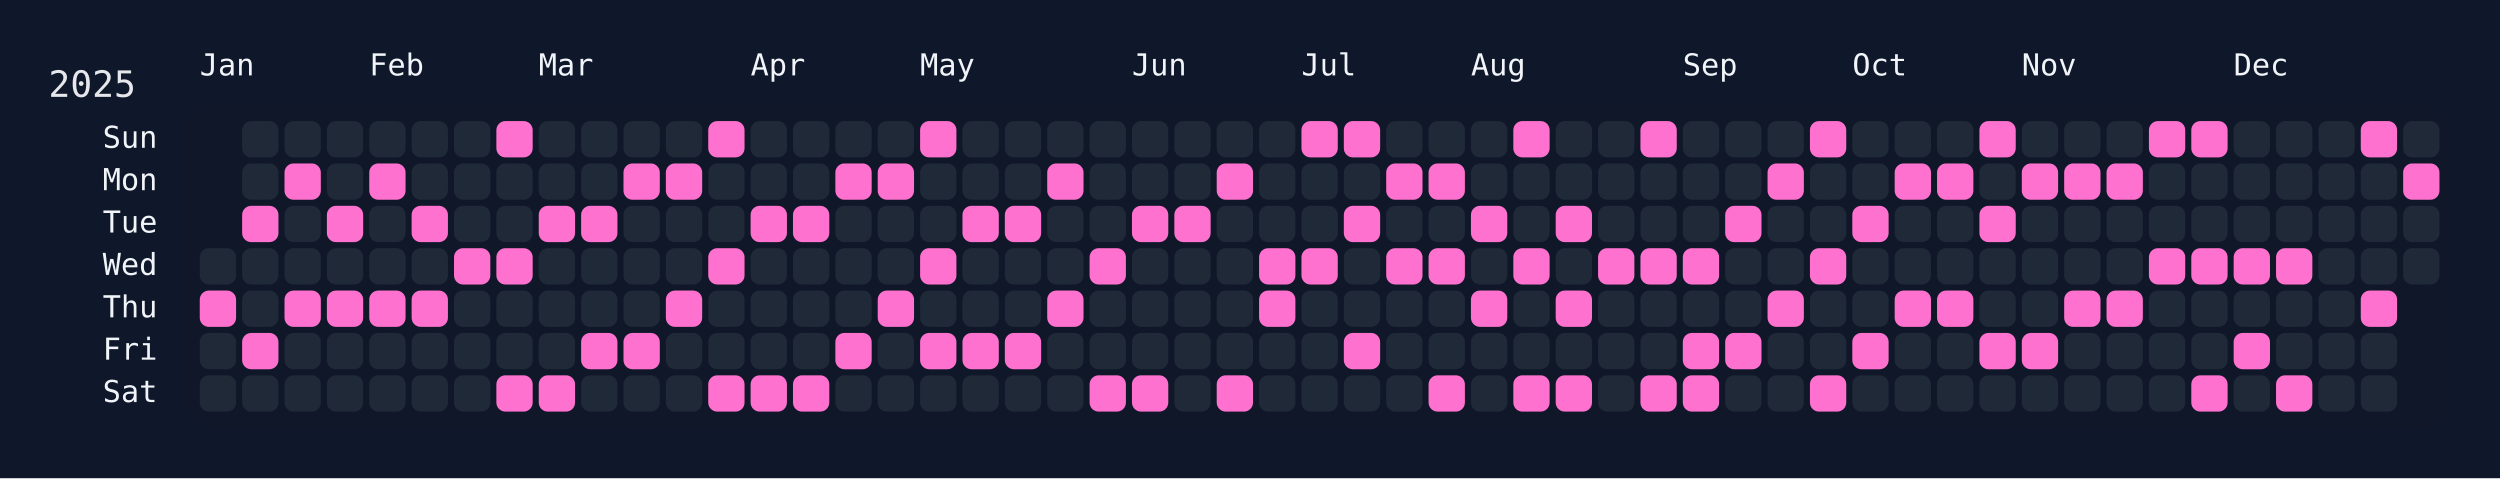
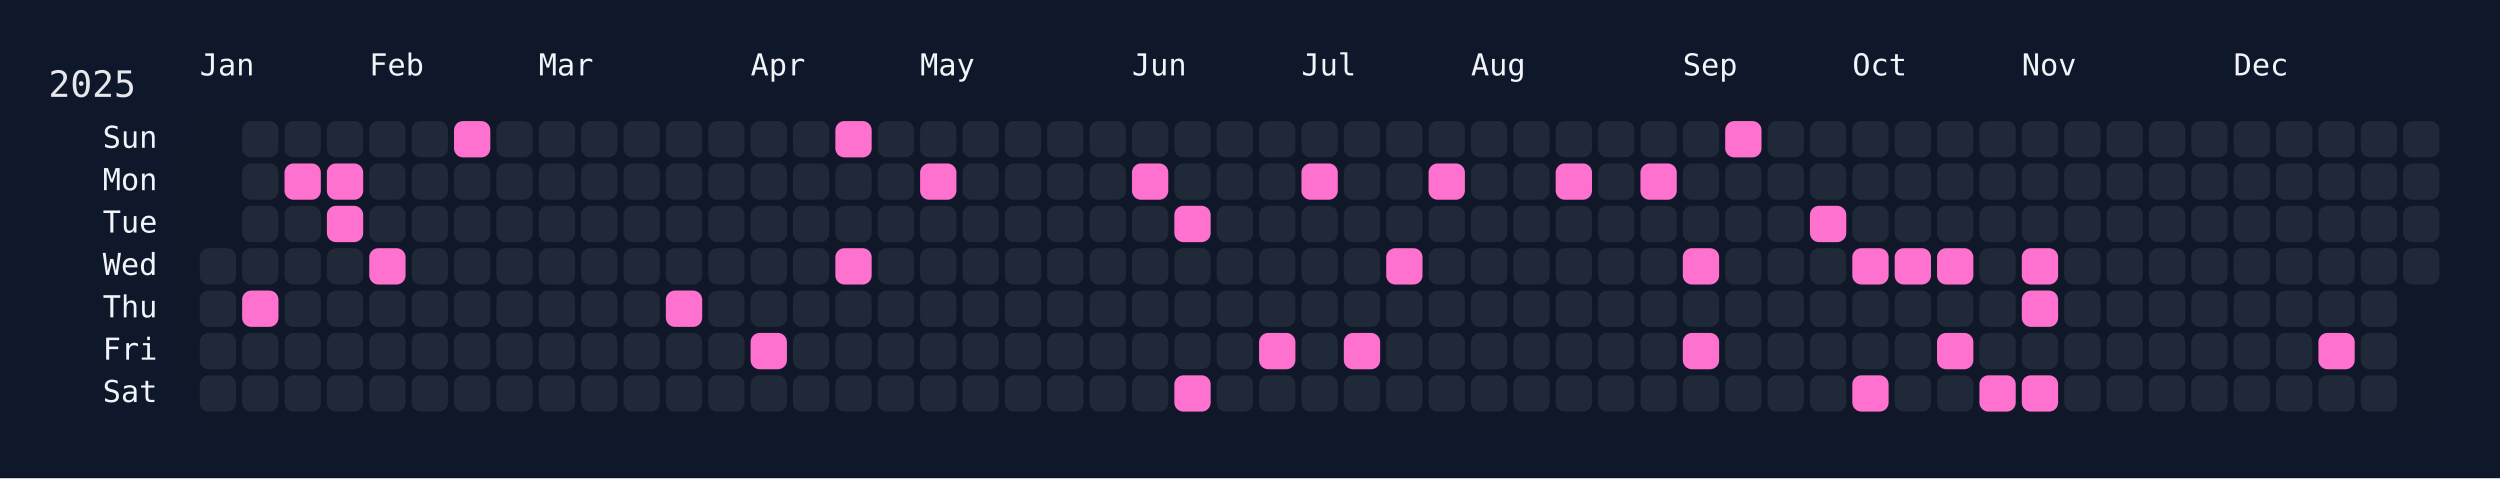
<svg xmlns="http://www.w3.org/2000/svg" width="826" height="158" viewBox="0 0 826 158">
  <rect width="826" height="158" fill="#0f172a" />
  <rect x="60" y="34" width="750" height="108" rx="12" ry="12" fill="rgba(15, 23, 42, 0.8)" />
  <text x="16" y="32" font-size="12" fill="#e5e7eb" font-family="JetBrains Mono, ui-monospace, SFMono-Regular, Menlo, Monaco, Consolas, monospace">2025</text>
  <text x="66" y="18" font-size="10" fill="#f1f5f9" font-family="JetBrains Mono, ui-monospace, SFMono-Regular, Menlo, Monaco, Consolas, monospace" dominant-baseline="hanging">Jan</text>
  <text x="122" y="18" font-size="10" fill="#f1f5f9" font-family="JetBrains Mono, ui-monospace, SFMono-Regular, Menlo, Monaco, Consolas, monospace" dominant-baseline="hanging">Feb</text>
  <text x="178" y="18" font-size="10" fill="#f1f5f9" font-family="JetBrains Mono, ui-monospace, SFMono-Regular, Menlo, Monaco, Consolas, monospace" dominant-baseline="hanging">Mar</text>
  <text x="248" y="18" font-size="10" fill="#f1f5f9" font-family="JetBrains Mono, ui-monospace, SFMono-Regular, Menlo, Monaco, Consolas, monospace" dominant-baseline="hanging">Apr</text>
  <text x="304" y="18" font-size="10" fill="#f1f5f9" font-family="JetBrains Mono, ui-monospace, SFMono-Regular, Menlo, Monaco, Consolas, monospace" dominant-baseline="hanging">May</text>
  <text x="374" y="18" font-size="10" fill="#f1f5f9" font-family="JetBrains Mono, ui-monospace, SFMono-Regular, Menlo, Monaco, Consolas, monospace" dominant-baseline="hanging">Jun</text>
  <text x="430" y="18" font-size="10" fill="#f1f5f9" font-family="JetBrains Mono, ui-monospace, SFMono-Regular, Menlo, Monaco, Consolas, monospace" dominant-baseline="hanging">Jul</text>
  <text x="486" y="18" font-size="10" fill="#f1f5f9" font-family="JetBrains Mono, ui-monospace, SFMono-Regular, Menlo, Monaco, Consolas, monospace" dominant-baseline="hanging">Aug</text>
  <text x="556" y="18" font-size="10" fill="#f1f5f9" font-family="JetBrains Mono, ui-monospace, SFMono-Regular, Menlo, Monaco, Consolas, monospace" dominant-baseline="hanging">Sep</text>
  <text x="612" y="18" font-size="10" fill="#f1f5f9" font-family="JetBrains Mono, ui-monospace, SFMono-Regular, Menlo, Monaco, Consolas, monospace" dominant-baseline="hanging">Oct</text>
  <text x="668" y="18" font-size="10" fill="#f1f5f9" font-family="JetBrains Mono, ui-monospace, SFMono-Regular, Menlo, Monaco, Consolas, monospace" dominant-baseline="hanging">Nov</text>
  <text x="738" y="18" font-size="10" fill="#f1f5f9" font-family="JetBrains Mono, ui-monospace, SFMono-Regular, Menlo, Monaco, Consolas, monospace" dominant-baseline="hanging">Dec</text>
  <text x="52" y="46.0" font-size="10" fill="#f1f5f9" font-family="JetBrains Mono, ui-monospace, SFMono-Regular, Menlo, Monaco, Consolas, monospace" text-anchor="end" dominant-baseline="middle">Sun</text>
  <text x="52" y="60.0" font-size="10" fill="#f1f5f9" font-family="JetBrains Mono, ui-monospace, SFMono-Regular, Menlo, Monaco, Consolas, monospace" text-anchor="end" dominant-baseline="middle">Mon</text>
  <text x="52" y="74.0" font-size="10" fill="#f1f5f9" font-family="JetBrains Mono, ui-monospace, SFMono-Regular, Menlo, Monaco, Consolas, monospace" text-anchor="end" dominant-baseline="middle">Tue</text>
  <text x="52" y="88.0" font-size="10" fill="#f1f5f9" font-family="JetBrains Mono, ui-monospace, SFMono-Regular, Menlo, Monaco, Consolas, monospace" text-anchor="end" dominant-baseline="middle">Wed</text>
  <text x="52" y="102.0" font-size="10" fill="#f1f5f9" font-family="JetBrains Mono, ui-monospace, SFMono-Regular, Menlo, Monaco, Consolas, monospace" text-anchor="end" dominant-baseline="middle">Thu</text>
  <text x="52" y="116.0" font-size="10" fill="#f1f5f9" font-family="JetBrains Mono, ui-monospace, SFMono-Regular, Menlo, Monaco, Consolas, monospace" text-anchor="end" dominant-baseline="middle">Fri</text>
  <text x="52" y="130.0" font-size="10" fill="#f1f5f9" font-family="JetBrains Mono, ui-monospace, SFMono-Regular, Menlo, Monaco, Consolas, monospace" text-anchor="end" dominant-baseline="middle">Sat</text>
  <g transform="translate(66,40)">
    <rect x="0" y="42" width="12" height="12" rx="3" ry="3" fill="#1f2937" data-date="2025-01-01" />
-     <rect x="0" y="56" width="12" height="12" rx="3" ry="3" fill="#ff71ce" data-date="2025-01-02" />
+     <rect x="0" y="56" width="12" height="12" rx="3" ry="3" fill="#1f2937" data-date="2025-01-02" />
    <rect x="0" y="70" width="12" height="12" rx="3" ry="3" fill="#1f2937" data-date="2025-01-03" />
    <rect x="0" y="84" width="12" height="12" rx="3" ry="3" fill="#1f2937" data-date="2025-01-04" />
    <rect x="14" y="0" width="12" height="12" rx="3" ry="3" fill="#1f2937" data-date="2025-01-05" />
    <rect x="14" y="14" width="12" height="12" rx="3" ry="3" fill="#1f2937" data-date="2025-01-06" />
-     <rect x="14" y="28" width="12" height="12" rx="3" ry="3" fill="#ff71ce" data-date="2025-01-07" />
+     <rect x="14" y="28" width="12" height="12" rx="3" ry="3" fill="#1f2937" data-date="2025-01-07" />
    <rect x="14" y="42" width="12" height="12" rx="3" ry="3" fill="#1f2937" data-date="2025-01-08" />
-     <rect x="14" y="56" width="12" height="12" rx="3" ry="3" fill="#1f2937" data-date="2025-01-09" />
-     <rect x="14" y="70" width="12" height="12" rx="3" ry="3" fill="#ff71ce" data-date="2025-01-10" />
+     <rect x="14" y="56" width="12" height="12" rx="3" ry="3" fill="#ff71ce" data-date="2025-01-09" />
+     <rect x="14" y="70" width="12" height="12" rx="3" ry="3" fill="#1f2937" data-date="2025-01-10" />
    <rect x="14" y="84" width="12" height="12" rx="3" ry="3" fill="#1f2937" data-date="2025-01-11" />
    <rect x="28" y="0" width="12" height="12" rx="3" ry="3" fill="#1f2937" data-date="2025-01-12" />
    <rect x="28" y="14" width="12" height="12" rx="3" ry="3" fill="#ff71ce" data-date="2025-01-13" />
    <rect x="28" y="28" width="12" height="12" rx="3" ry="3" fill="#1f2937" data-date="2025-01-14" />
    <rect x="28" y="42" width="12" height="12" rx="3" ry="3" fill="#1f2937" data-date="2025-01-15" />
-     <rect x="28" y="56" width="12" height="12" rx="3" ry="3" fill="#ff71ce" data-date="2025-01-16" />
+     <rect x="28" y="56" width="12" height="12" rx="3" ry="3" fill="#1f2937" data-date="2025-01-16" />
    <rect x="28" y="70" width="12" height="12" rx="3" ry="3" fill="#1f2937" data-date="2025-01-17" />
    <rect x="28" y="84" width="12" height="12" rx="3" ry="3" fill="#1f2937" data-date="2025-01-18" />
    <rect x="42" y="0" width="12" height="12" rx="3" ry="3" fill="#1f2937" data-date="2025-01-19" />
-     <rect x="42" y="14" width="12" height="12" rx="3" ry="3" fill="#1f2937" data-date="2025-01-20" />
+     <rect x="42" y="14" width="12" height="12" rx="3" ry="3" fill="#ff71ce" data-date="2025-01-20" />
    <rect x="42" y="28" width="12" height="12" rx="3" ry="3" fill="#ff71ce" data-date="2025-01-21" />
    <rect x="42" y="42" width="12" height="12" rx="3" ry="3" fill="#1f2937" data-date="2025-01-22" />
-     <rect x="42" y="56" width="12" height="12" rx="3" ry="3" fill="#ff71ce" data-date="2025-01-23" />
+     <rect x="42" y="56" width="12" height="12" rx="3" ry="3" fill="#1f2937" data-date="2025-01-23" />
    <rect x="42" y="70" width="12" height="12" rx="3" ry="3" fill="#1f2937" data-date="2025-01-24" />
    <rect x="42" y="84" width="12" height="12" rx="3" ry="3" fill="#1f2937" data-date="2025-01-25" />
    <rect x="56" y="0" width="12" height="12" rx="3" ry="3" fill="#1f2937" data-date="2025-01-26" />
-     <rect x="56" y="14" width="12" height="12" rx="3" ry="3" fill="#ff71ce" data-date="2025-01-27" />
+     <rect x="56" y="14" width="12" height="12" rx="3" ry="3" fill="#1f2937" data-date="2025-01-27" />
    <rect x="56" y="28" width="12" height="12" rx="3" ry="3" fill="#1f2937" data-date="2025-01-28" />
-     <rect x="56" y="42" width="12" height="12" rx="3" ry="3" fill="#1f2937" data-date="2025-01-29" />
-     <rect x="56" y="56" width="12" height="12" rx="3" ry="3" fill="#ff71ce" data-date="2025-01-30" />
+     <rect x="56" y="42" width="12" height="12" rx="3" ry="3" fill="#ff71ce" data-date="2025-01-29" />
+     <rect x="56" y="56" width="12" height="12" rx="3" ry="3" fill="#1f2937" data-date="2025-01-30" />
    <rect x="56" y="70" width="12" height="12" rx="3" ry="3" fill="#1f2937" data-date="2025-01-31" />
    <rect x="56" y="84" width="12" height="12" rx="3" ry="3" fill="#1f2937" data-date="2025-02-01" />
    <rect x="70" y="0" width="12" height="12" rx="3" ry="3" fill="#1f2937" data-date="2025-02-02" />
    <rect x="70" y="14" width="12" height="12" rx="3" ry="3" fill="#1f2937" data-date="2025-02-03" />
-     <rect x="70" y="28" width="12" height="12" rx="3" ry="3" fill="#ff71ce" data-date="2025-02-04" />
+     <rect x="70" y="28" width="12" height="12" rx="3" ry="3" fill="#1f2937" data-date="2025-02-04" />
    <rect x="70" y="42" width="12" height="12" rx="3" ry="3" fill="#1f2937" data-date="2025-02-05" />
-     <rect x="70" y="56" width="12" height="12" rx="3" ry="3" fill="#ff71ce" data-date="2025-02-06" />
+     <rect x="70" y="56" width="12" height="12" rx="3" ry="3" fill="#1f2937" data-date="2025-02-06" />
    <rect x="70" y="70" width="12" height="12" rx="3" ry="3" fill="#1f2937" data-date="2025-02-07" />
    <rect x="70" y="84" width="12" height="12" rx="3" ry="3" fill="#1f2937" data-date="2025-02-08" />
-     <rect x="84" y="0" width="12" height="12" rx="3" ry="3" fill="#1f2937" data-date="2025-02-09" />
+     <rect x="84" y="0" width="12" height="12" rx="3" ry="3" fill="#ff71ce" data-date="2025-02-09" />
    <rect x="84" y="14" width="12" height="12" rx="3" ry="3" fill="#1f2937" data-date="2025-02-10" />
    <rect x="84" y="28" width="12" height="12" rx="3" ry="3" fill="#1f2937" data-date="2025-02-11" />
-     <rect x="84" y="42" width="12" height="12" rx="3" ry="3" fill="#ff71ce" data-date="2025-02-12" />
+     <rect x="84" y="42" width="12" height="12" rx="3" ry="3" fill="#1f2937" data-date="2025-02-12" />
    <rect x="84" y="56" width="12" height="12" rx="3" ry="3" fill="#1f2937" data-date="2025-02-13" />
    <rect x="84" y="70" width="12" height="12" rx="3" ry="3" fill="#1f2937" data-date="2025-02-14" />
    <rect x="84" y="84" width="12" height="12" rx="3" ry="3" fill="#1f2937" data-date="2025-02-15" />
-     <rect x="98" y="0" width="12" height="12" rx="3" ry="3" fill="#ff71ce" data-date="2025-02-16" />
+     <rect x="98" y="0" width="12" height="12" rx="3" ry="3" fill="#1f2937" data-date="2025-02-16" />
    <rect x="98" y="14" width="12" height="12" rx="3" ry="3" fill="#1f2937" data-date="2025-02-17" />
    <rect x="98" y="28" width="12" height="12" rx="3" ry="3" fill="#1f2937" data-date="2025-02-18" />
-     <rect x="98" y="42" width="12" height="12" rx="3" ry="3" fill="#ff71ce" data-date="2025-02-19" />
+     <rect x="98" y="42" width="12" height="12" rx="3" ry="3" fill="#1f2937" data-date="2025-02-19" />
    <rect x="98" y="56" width="12" height="12" rx="3" ry="3" fill="#1f2937" data-date="2025-02-20" />
    <rect x="98" y="70" width="12" height="12" rx="3" ry="3" fill="#1f2937" data-date="2025-02-21" />
-     <rect x="98" y="84" width="12" height="12" rx="3" ry="3" fill="#ff71ce" data-date="2025-02-22" />
+     <rect x="98" y="84" width="12" height="12" rx="3" ry="3" fill="#1f2937" data-date="2025-02-22" />
    <rect x="112" y="0" width="12" height="12" rx="3" ry="3" fill="#1f2937" data-date="2025-02-23" />
    <rect x="112" y="14" width="12" height="12" rx="3" ry="3" fill="#1f2937" data-date="2025-02-24" />
-     <rect x="112" y="28" width="12" height="12" rx="3" ry="3" fill="#ff71ce" data-date="2025-02-25" />
+     <rect x="112" y="28" width="12" height="12" rx="3" ry="3" fill="#1f2937" data-date="2025-02-25" />
    <rect x="112" y="42" width="12" height="12" rx="3" ry="3" fill="#1f2937" data-date="2025-02-26" />
    <rect x="112" y="56" width="12" height="12" rx="3" ry="3" fill="#1f2937" data-date="2025-02-27" />
    <rect x="112" y="70" width="12" height="12" rx="3" ry="3" fill="#1f2937" data-date="2025-02-28" />
-     <rect x="112" y="84" width="12" height="12" rx="3" ry="3" fill="#ff71ce" data-date="2025-03-01" />
+     <rect x="112" y="84" width="12" height="12" rx="3" ry="3" fill="#1f2937" data-date="2025-03-01" />
    <rect x="126" y="0" width="12" height="12" rx="3" ry="3" fill="#1f2937" data-date="2025-03-02" />
    <rect x="126" y="14" width="12" height="12" rx="3" ry="3" fill="#1f2937" data-date="2025-03-03" />
-     <rect x="126" y="28" width="12" height="12" rx="3" ry="3" fill="#ff71ce" data-date="2025-03-04" />
+     <rect x="126" y="28" width="12" height="12" rx="3" ry="3" fill="#1f2937" data-date="2025-03-04" />
    <rect x="126" y="42" width="12" height="12" rx="3" ry="3" fill="#1f2937" data-date="2025-03-05" />
    <rect x="126" y="56" width="12" height="12" rx="3" ry="3" fill="#1f2937" data-date="2025-03-06" />
-     <rect x="126" y="70" width="12" height="12" rx="3" ry="3" fill="#ff71ce" data-date="2025-03-07" />
+     <rect x="126" y="70" width="12" height="12" rx="3" ry="3" fill="#1f2937" data-date="2025-03-07" />
    <rect x="126" y="84" width="12" height="12" rx="3" ry="3" fill="#1f2937" data-date="2025-03-08" />
    <rect x="140" y="0" width="12" height="12" rx="3" ry="3" fill="#1f2937" data-date="2025-03-09" />
-     <rect x="140" y="14" width="12" height="12" rx="3" ry="3" fill="#ff71ce" data-date="2025-03-10" />
+     <rect x="140" y="14" width="12" height="12" rx="3" ry="3" fill="#1f2937" data-date="2025-03-10" />
    <rect x="140" y="28" width="12" height="12" rx="3" ry="3" fill="#1f2937" data-date="2025-03-11" />
    <rect x="140" y="42" width="12" height="12" rx="3" ry="3" fill="#1f2937" data-date="2025-03-12" />
    <rect x="140" y="56" width="12" height="12" rx="3" ry="3" fill="#1f2937" data-date="2025-03-13" />
-     <rect x="140" y="70" width="12" height="12" rx="3" ry="3" fill="#ff71ce" data-date="2025-03-14" />
+     <rect x="140" y="70" width="12" height="12" rx="3" ry="3" fill="#1f2937" data-date="2025-03-14" />
    <rect x="140" y="84" width="12" height="12" rx="3" ry="3" fill="#1f2937" data-date="2025-03-15" />
    <rect x="154" y="0" width="12" height="12" rx="3" ry="3" fill="#1f2937" data-date="2025-03-16" />
-     <rect x="154" y="14" width="12" height="12" rx="3" ry="3" fill="#ff71ce" data-date="2025-03-17" />
+     <rect x="154" y="14" width="12" height="12" rx="3" ry="3" fill="#1f2937" data-date="2025-03-17" />
    <rect x="154" y="28" width="12" height="12" rx="3" ry="3" fill="#1f2937" data-date="2025-03-18" />
    <rect x="154" y="42" width="12" height="12" rx="3" ry="3" fill="#1f2937" data-date="2025-03-19" />
    <rect x="154" y="56" width="12" height="12" rx="3" ry="3" fill="#ff71ce" data-date="2025-03-20" />
    <rect x="154" y="70" width="12" height="12" rx="3" ry="3" fill="#1f2937" data-date="2025-03-21" />
    <rect x="154" y="84" width="12" height="12" rx="3" ry="3" fill="#1f2937" data-date="2025-03-22" />
-     <rect x="168" y="0" width="12" height="12" rx="3" ry="3" fill="#ff71ce" data-date="2025-03-23" />
+     <rect x="168" y="0" width="12" height="12" rx="3" ry="3" fill="#1f2937" data-date="2025-03-23" />
    <rect x="168" y="14" width="12" height="12" rx="3" ry="3" fill="#1f2937" data-date="2025-03-24" />
    <rect x="168" y="28" width="12" height="12" rx="3" ry="3" fill="#1f2937" data-date="2025-03-25" />
-     <rect x="168" y="42" width="12" height="12" rx="3" ry="3" fill="#ff71ce" data-date="2025-03-26" />
+     <rect x="168" y="42" width="12" height="12" rx="3" ry="3" fill="#1f2937" data-date="2025-03-26" />
    <rect x="168" y="56" width="12" height="12" rx="3" ry="3" fill="#1f2937" data-date="2025-03-27" />
    <rect x="168" y="70" width="12" height="12" rx="3" ry="3" fill="#1f2937" data-date="2025-03-28" />
-     <rect x="168" y="84" width="12" height="12" rx="3" ry="3" fill="#ff71ce" data-date="2025-03-29" />
+     <rect x="168" y="84" width="12" height="12" rx="3" ry="3" fill="#1f2937" data-date="2025-03-29" />
    <rect x="182" y="0" width="12" height="12" rx="3" ry="3" fill="#1f2937" data-date="2025-03-30" />
    <rect x="182" y="14" width="12" height="12" rx="3" ry="3" fill="#1f2937" data-date="2025-03-31" />
-     <rect x="182" y="28" width="12" height="12" rx="3" ry="3" fill="#ff71ce" data-date="2025-04-01" />
+     <rect x="182" y="28" width="12" height="12" rx="3" ry="3" fill="#1f2937" data-date="2025-04-01" />
    <rect x="182" y="42" width="12" height="12" rx="3" ry="3" fill="#1f2937" data-date="2025-04-02" />
    <rect x="182" y="56" width="12" height="12" rx="3" ry="3" fill="#1f2937" data-date="2025-04-03" />
-     <rect x="182" y="70" width="12" height="12" rx="3" ry="3" fill="#1f2937" data-date="2025-04-04" />
-     <rect x="182" y="84" width="12" height="12" rx="3" ry="3" fill="#ff71ce" data-date="2025-04-05" />
+     <rect x="182" y="70" width="12" height="12" rx="3" ry="3" fill="#ff71ce" data-date="2025-04-04" />
+     <rect x="182" y="84" width="12" height="12" rx="3" ry="3" fill="#1f2937" data-date="2025-04-05" />
    <rect x="196" y="0" width="12" height="12" rx="3" ry="3" fill="#1f2937" data-date="2025-04-06" />
    <rect x="196" y="14" width="12" height="12" rx="3" ry="3" fill="#1f2937" data-date="2025-04-07" />
-     <rect x="196" y="28" width="12" height="12" rx="3" ry="3" fill="#ff71ce" data-date="2025-04-08" />
+     <rect x="196" y="28" width="12" height="12" rx="3" ry="3" fill="#1f2937" data-date="2025-04-08" />
    <rect x="196" y="42" width="12" height="12" rx="3" ry="3" fill="#1f2937" data-date="2025-04-09" />
    <rect x="196" y="56" width="12" height="12" rx="3" ry="3" fill="#1f2937" data-date="2025-04-10" />
    <rect x="196" y="70" width="12" height="12" rx="3" ry="3" fill="#1f2937" data-date="2025-04-11" />
-     <rect x="196" y="84" width="12" height="12" rx="3" ry="3" fill="#ff71ce" data-date="2025-04-12" />
-     <rect x="210" y="0" width="12" height="12" rx="3" ry="3" fill="#1f2937" data-date="2025-04-13" />
-     <rect x="210" y="14" width="12" height="12" rx="3" ry="3" fill="#ff71ce" data-date="2025-04-14" />
+     <rect x="196" y="84" width="12" height="12" rx="3" ry="3" fill="#1f2937" data-date="2025-04-12" />
+     <rect x="210" y="0" width="12" height="12" rx="3" ry="3" fill="#ff71ce" data-date="2025-04-13" />
+     <rect x="210" y="14" width="12" height="12" rx="3" ry="3" fill="#1f2937" data-date="2025-04-14" />
    <rect x="210" y="28" width="12" height="12" rx="3" ry="3" fill="#1f2937" data-date="2025-04-15" />
-     <rect x="210" y="42" width="12" height="12" rx="3" ry="3" fill="#1f2937" data-date="2025-04-16" />
+     <rect x="210" y="42" width="12" height="12" rx="3" ry="3" fill="#ff71ce" data-date="2025-04-16" />
    <rect x="210" y="56" width="12" height="12" rx="3" ry="3" fill="#1f2937" data-date="2025-04-17" />
-     <rect x="210" y="70" width="12" height="12" rx="3" ry="3" fill="#ff71ce" data-date="2025-04-18" />
+     <rect x="210" y="70" width="12" height="12" rx="3" ry="3" fill="#1f2937" data-date="2025-04-18" />
    <rect x="210" y="84" width="12" height="12" rx="3" ry="3" fill="#1f2937" data-date="2025-04-19" />
    <rect x="224" y="0" width="12" height="12" rx="3" ry="3" fill="#1f2937" data-date="2025-04-20" />
-     <rect x="224" y="14" width="12" height="12" rx="3" ry="3" fill="#ff71ce" data-date="2025-04-21" />
+     <rect x="224" y="14" width="12" height="12" rx="3" ry="3" fill="#1f2937" data-date="2025-04-21" />
    <rect x="224" y="28" width="12" height="12" rx="3" ry="3" fill="#1f2937" data-date="2025-04-22" />
    <rect x="224" y="42" width="12" height="12" rx="3" ry="3" fill="#1f2937" data-date="2025-04-23" />
-     <rect x="224" y="56" width="12" height="12" rx="3" ry="3" fill="#ff71ce" data-date="2025-04-24" />
+     <rect x="224" y="56" width="12" height="12" rx="3" ry="3" fill="#1f2937" data-date="2025-04-24" />
    <rect x="224" y="70" width="12" height="12" rx="3" ry="3" fill="#1f2937" data-date="2025-04-25" />
    <rect x="224" y="84" width="12" height="12" rx="3" ry="3" fill="#1f2937" data-date="2025-04-26" />
-     <rect x="238" y="0" width="12" height="12" rx="3" ry="3" fill="#ff71ce" data-date="2025-04-27" />
-     <rect x="238" y="14" width="12" height="12" rx="3" ry="3" fill="#1f2937" data-date="2025-04-28" />
+     <rect x="238" y="0" width="12" height="12" rx="3" ry="3" fill="#1f2937" data-date="2025-04-27" />
+     <rect x="238" y="14" width="12" height="12" rx="3" ry="3" fill="#ff71ce" data-date="2025-04-28" />
    <rect x="238" y="28" width="12" height="12" rx="3" ry="3" fill="#1f2937" data-date="2025-04-29" />
-     <rect x="238" y="42" width="12" height="12" rx="3" ry="3" fill="#ff71ce" data-date="2025-04-30" />
+     <rect x="238" y="42" width="12" height="12" rx="3" ry="3" fill="#1f2937" data-date="2025-04-30" />
    <rect x="238" y="56" width="12" height="12" rx="3" ry="3" fill="#1f2937" data-date="2025-05-01" />
-     <rect x="238" y="70" width="12" height="12" rx="3" ry="3" fill="#ff71ce" data-date="2025-05-02" />
+     <rect x="238" y="70" width="12" height="12" rx="3" ry="3" fill="#1f2937" data-date="2025-05-02" />
    <rect x="238" y="84" width="12" height="12" rx="3" ry="3" fill="#1f2937" data-date="2025-05-03" />
    <rect x="252" y="0" width="12" height="12" rx="3" ry="3" fill="#1f2937" data-date="2025-05-04" />
    <rect x="252" y="14" width="12" height="12" rx="3" ry="3" fill="#1f2937" data-date="2025-05-05" />
-     <rect x="252" y="28" width="12" height="12" rx="3" ry="3" fill="#ff71ce" data-date="2025-05-06" />
+     <rect x="252" y="28" width="12" height="12" rx="3" ry="3" fill="#1f2937" data-date="2025-05-06" />
    <rect x="252" y="42" width="12" height="12" rx="3" ry="3" fill="#1f2937" data-date="2025-05-07" />
    <rect x="252" y="56" width="12" height="12" rx="3" ry="3" fill="#1f2937" data-date="2025-05-08" />
-     <rect x="252" y="70" width="12" height="12" rx="3" ry="3" fill="#ff71ce" data-date="2025-05-09" />
+     <rect x="252" y="70" width="12" height="12" rx="3" ry="3" fill="#1f2937" data-date="2025-05-09" />
    <rect x="252" y="84" width="12" height="12" rx="3" ry="3" fill="#1f2937" data-date="2025-05-10" />
    <rect x="266" y="0" width="12" height="12" rx="3" ry="3" fill="#1f2937" data-date="2025-05-11" />
    <rect x="266" y="14" width="12" height="12" rx="3" ry="3" fill="#1f2937" data-date="2025-05-12" />
-     <rect x="266" y="28" width="12" height="12" rx="3" ry="3" fill="#ff71ce" data-date="2025-05-13" />
+     <rect x="266" y="28" width="12" height="12" rx="3" ry="3" fill="#1f2937" data-date="2025-05-13" />
    <rect x="266" y="42" width="12" height="12" rx="3" ry="3" fill="#1f2937" data-date="2025-05-14" />
    <rect x="266" y="56" width="12" height="12" rx="3" ry="3" fill="#1f2937" data-date="2025-05-15" />
-     <rect x="266" y="70" width="12" height="12" rx="3" ry="3" fill="#ff71ce" data-date="2025-05-16" />
+     <rect x="266" y="70" width="12" height="12" rx="3" ry="3" fill="#1f2937" data-date="2025-05-16" />
    <rect x="266" y="84" width="12" height="12" rx="3" ry="3" fill="#1f2937" data-date="2025-05-17" />
    <rect x="280" y="0" width="12" height="12" rx="3" ry="3" fill="#1f2937" data-date="2025-05-18" />
-     <rect x="280" y="14" width="12" height="12" rx="3" ry="3" fill="#ff71ce" data-date="2025-05-19" />
+     <rect x="280" y="14" width="12" height="12" rx="3" ry="3" fill="#1f2937" data-date="2025-05-19" />
    <rect x="280" y="28" width="12" height="12" rx="3" ry="3" fill="#1f2937" data-date="2025-05-20" />
    <rect x="280" y="42" width="12" height="12" rx="3" ry="3" fill="#1f2937" data-date="2025-05-21" />
-     <rect x="280" y="56" width="12" height="12" rx="3" ry="3" fill="#ff71ce" data-date="2025-05-22" />
+     <rect x="280" y="56" width="12" height="12" rx="3" ry="3" fill="#1f2937" data-date="2025-05-22" />
    <rect x="280" y="70" width="12" height="12" rx="3" ry="3" fill="#1f2937" data-date="2025-05-23" />
    <rect x="280" y="84" width="12" height="12" rx="3" ry="3" fill="#1f2937" data-date="2025-05-24" />
    <rect x="294" y="0" width="12" height="12" rx="3" ry="3" fill="#1f2937" data-date="2025-05-25" />
    <rect x="294" y="14" width="12" height="12" rx="3" ry="3" fill="#1f2937" data-date="2025-05-26" />
    <rect x="294" y="28" width="12" height="12" rx="3" ry="3" fill="#1f2937" data-date="2025-05-27" />
-     <rect x="294" y="42" width="12" height="12" rx="3" ry="3" fill="#ff71ce" data-date="2025-05-28" />
+     <rect x="294" y="42" width="12" height="12" rx="3" ry="3" fill="#1f2937" data-date="2025-05-28" />
    <rect x="294" y="56" width="12" height="12" rx="3" ry="3" fill="#1f2937" data-date="2025-05-29" />
    <rect x="294" y="70" width="12" height="12" rx="3" ry="3" fill="#1f2937" data-date="2025-05-30" />
-     <rect x="294" y="84" width="12" height="12" rx="3" ry="3" fill="#ff71ce" data-date="2025-05-31" />
+     <rect x="294" y="84" width="12" height="12" rx="3" ry="3" fill="#1f2937" data-date="2025-05-31" />
    <rect x="308" y="0" width="12" height="12" rx="3" ry="3" fill="#1f2937" data-date="2025-06-01" />
-     <rect x="308" y="14" width="12" height="12" rx="3" ry="3" fill="#1f2937" data-date="2025-06-02" />
-     <rect x="308" y="28" width="12" height="12" rx="3" ry="3" fill="#ff71ce" data-date="2025-06-03" />
+     <rect x="308" y="14" width="12" height="12" rx="3" ry="3" fill="#ff71ce" data-date="2025-06-02" />
+     <rect x="308" y="28" width="12" height="12" rx="3" ry="3" fill="#1f2937" data-date="2025-06-03" />
    <rect x="308" y="42" width="12" height="12" rx="3" ry="3" fill="#1f2937" data-date="2025-06-04" />
    <rect x="308" y="56" width="12" height="12" rx="3" ry="3" fill="#1f2937" data-date="2025-06-05" />
    <rect x="308" y="70" width="12" height="12" rx="3" ry="3" fill="#1f2937" data-date="2025-06-06" />
-     <rect x="308" y="84" width="12" height="12" rx="3" ry="3" fill="#ff71ce" data-date="2025-06-07" />
+     <rect x="308" y="84" width="12" height="12" rx="3" ry="3" fill="#1f2937" data-date="2025-06-07" />
    <rect x="322" y="0" width="12" height="12" rx="3" ry="3" fill="#1f2937" data-date="2025-06-08" />
    <rect x="322" y="14" width="12" height="12" rx="3" ry="3" fill="#1f2937" data-date="2025-06-09" />
    <rect x="322" y="28" width="12" height="12" rx="3" ry="3" fill="#ff71ce" data-date="2025-06-10" />
    <rect x="322" y="42" width="12" height="12" rx="3" ry="3" fill="#1f2937" data-date="2025-06-11" />
    <rect x="322" y="56" width="12" height="12" rx="3" ry="3" fill="#1f2937" data-date="2025-06-12" />
    <rect x="322" y="70" width="12" height="12" rx="3" ry="3" fill="#1f2937" data-date="2025-06-13" />
-     <rect x="322" y="84" width="12" height="12" rx="3" ry="3" fill="#1f2937" data-date="2025-06-14" />
+     <rect x="322" y="84" width="12" height="12" rx="3" ry="3" fill="#ff71ce" data-date="2025-06-14" />
    <rect x="336" y="0" width="12" height="12" rx="3" ry="3" fill="#1f2937" data-date="2025-06-15" />
-     <rect x="336" y="14" width="12" height="12" rx="3" ry="3" fill="#ff71ce" data-date="2025-06-16" />
+     <rect x="336" y="14" width="12" height="12" rx="3" ry="3" fill="#1f2937" data-date="2025-06-16" />
    <rect x="336" y="28" width="12" height="12" rx="3" ry="3" fill="#1f2937" data-date="2025-06-17" />
    <rect x="336" y="42" width="12" height="12" rx="3" ry="3" fill="#1f2937" data-date="2025-06-18" />
    <rect x="336" y="56" width="12" height="12" rx="3" ry="3" fill="#1f2937" data-date="2025-06-19" />
    <rect x="336" y="70" width="12" height="12" rx="3" ry="3" fill="#1f2937" data-date="2025-06-20" />
-     <rect x="336" y="84" width="12" height="12" rx="3" ry="3" fill="#ff71ce" data-date="2025-06-21" />
+     <rect x="336" y="84" width="12" height="12" rx="3" ry="3" fill="#1f2937" data-date="2025-06-21" />
    <rect x="350" y="0" width="12" height="12" rx="3" ry="3" fill="#1f2937" data-date="2025-06-22" />
    <rect x="350" y="14" width="12" height="12" rx="3" ry="3" fill="#1f2937" data-date="2025-06-23" />
    <rect x="350" y="28" width="12" height="12" rx="3" ry="3" fill="#1f2937" data-date="2025-06-24" />
-     <rect x="350" y="42" width="12" height="12" rx="3" ry="3" fill="#ff71ce" data-date="2025-06-25" />
-     <rect x="350" y="56" width="12" height="12" rx="3" ry="3" fill="#ff71ce" data-date="2025-06-26" />
-     <rect x="350" y="70" width="12" height="12" rx="3" ry="3" fill="#1f2937" data-date="2025-06-27" />
+     <rect x="350" y="42" width="12" height="12" rx="3" ry="3" fill="#1f2937" data-date="2025-06-25" />
+     <rect x="350" y="56" width="12" height="12" rx="3" ry="3" fill="#1f2937" data-date="2025-06-26" />
+     <rect x="350" y="70" width="12" height="12" rx="3" ry="3" fill="#ff71ce" data-date="2025-06-27" />
    <rect x="350" y="84" width="12" height="12" rx="3" ry="3" fill="#1f2937" data-date="2025-06-28" />
-     <rect x="364" y="0" width="12" height="12" rx="3" ry="3" fill="#ff71ce" data-date="2025-06-29" />
-     <rect x="364" y="14" width="12" height="12" rx="3" ry="3" fill="#1f2937" data-date="2025-06-30" />
+     <rect x="364" y="0" width="12" height="12" rx="3" ry="3" fill="#1f2937" data-date="2025-06-29" />
+     <rect x="364" y="14" width="12" height="12" rx="3" ry="3" fill="#ff71ce" data-date="2025-06-30" />
    <rect x="364" y="28" width="12" height="12" rx="3" ry="3" fill="#1f2937" data-date="2025-07-01" />
-     <rect x="364" y="42" width="12" height="12" rx="3" ry="3" fill="#ff71ce" data-date="2025-07-02" />
+     <rect x="364" y="42" width="12" height="12" rx="3" ry="3" fill="#1f2937" data-date="2025-07-02" />
    <rect x="364" y="56" width="12" height="12" rx="3" ry="3" fill="#1f2937" data-date="2025-07-03" />
    <rect x="364" y="70" width="12" height="12" rx="3" ry="3" fill="#1f2937" data-date="2025-07-04" />
    <rect x="364" y="84" width="12" height="12" rx="3" ry="3" fill="#1f2937" data-date="2025-07-05" />
-     <rect x="378" y="0" width="12" height="12" rx="3" ry="3" fill="#ff71ce" data-date="2025-07-06" />
+     <rect x="378" y="0" width="12" height="12" rx="3" ry="3" fill="#1f2937" data-date="2025-07-06" />
    <rect x="378" y="14" width="12" height="12" rx="3" ry="3" fill="#1f2937" data-date="2025-07-07" />
-     <rect x="378" y="28" width="12" height="12" rx="3" ry="3" fill="#ff71ce" data-date="2025-07-08" />
+     <rect x="378" y="28" width="12" height="12" rx="3" ry="3" fill="#1f2937" data-date="2025-07-08" />
    <rect x="378" y="42" width="12" height="12" rx="3" ry="3" fill="#1f2937" data-date="2025-07-09" />
    <rect x="378" y="56" width="12" height="12" rx="3" ry="3" fill="#1f2937" data-date="2025-07-10" />
    <rect x="378" y="70" width="12" height="12" rx="3" ry="3" fill="#ff71ce" data-date="2025-07-11" />
    <rect x="378" y="84" width="12" height="12" rx="3" ry="3" fill="#1f2937" data-date="2025-07-12" />
    <rect x="392" y="0" width="12" height="12" rx="3" ry="3" fill="#1f2937" data-date="2025-07-13" />
-     <rect x="392" y="14" width="12" height="12" rx="3" ry="3" fill="#ff71ce" data-date="2025-07-14" />
+     <rect x="392" y="14" width="12" height="12" rx="3" ry="3" fill="#1f2937" data-date="2025-07-14" />
    <rect x="392" y="28" width="12" height="12" rx="3" ry="3" fill="#1f2937" data-date="2025-07-15" />
    <rect x="392" y="42" width="12" height="12" rx="3" ry="3" fill="#ff71ce" data-date="2025-07-16" />
    <rect x="392" y="56" width="12" height="12" rx="3" ry="3" fill="#1f2937" data-date="2025-07-17" />
    <rect x="392" y="70" width="12" height="12" rx="3" ry="3" fill="#1f2937" data-date="2025-07-18" />
    <rect x="392" y="84" width="12" height="12" rx="3" ry="3" fill="#1f2937" data-date="2025-07-19" />
    <rect x="406" y="0" width="12" height="12" rx="3" ry="3" fill="#1f2937" data-date="2025-07-20" />
    <rect x="406" y="14" width="12" height="12" rx="3" ry="3" fill="#ff71ce" data-date="2025-07-21" />
    <rect x="406" y="28" width="12" height="12" rx="3" ry="3" fill="#1f2937" data-date="2025-07-22" />
-     <rect x="406" y="42" width="12" height="12" rx="3" ry="3" fill="#ff71ce" data-date="2025-07-23" />
+     <rect x="406" y="42" width="12" height="12" rx="3" ry="3" fill="#1f2937" data-date="2025-07-23" />
    <rect x="406" y="56" width="12" height="12" rx="3" ry="3" fill="#1f2937" data-date="2025-07-24" />
    <rect x="406" y="70" width="12" height="12" rx="3" ry="3" fill="#1f2937" data-date="2025-07-25" />
-     <rect x="406" y="84" width="12" height="12" rx="3" ry="3" fill="#ff71ce" data-date="2025-07-26" />
+     <rect x="406" y="84" width="12" height="12" rx="3" ry="3" fill="#1f2937" data-date="2025-07-26" />
    <rect x="420" y="0" width="12" height="12" rx="3" ry="3" fill="#1f2937" data-date="2025-07-27" />
    <rect x="420" y="14" width="12" height="12" rx="3" ry="3" fill="#1f2937" data-date="2025-07-28" />
-     <rect x="420" y="28" width="12" height="12" rx="3" ry="3" fill="#ff71ce" data-date="2025-07-29" />
+     <rect x="420" y="28" width="12" height="12" rx="3" ry="3" fill="#1f2937" data-date="2025-07-29" />
    <rect x="420" y="42" width="12" height="12" rx="3" ry="3" fill="#1f2937" data-date="2025-07-30" />
-     <rect x="420" y="56" width="12" height="12" rx="3" ry="3" fill="#ff71ce" data-date="2025-07-31" />
+     <rect x="420" y="56" width="12" height="12" rx="3" ry="3" fill="#1f2937" data-date="2025-07-31" />
    <rect x="420" y="70" width="12" height="12" rx="3" ry="3" fill="#1f2937" data-date="2025-08-01" />
    <rect x="420" y="84" width="12" height="12" rx="3" ry="3" fill="#1f2937" data-date="2025-08-02" />
-     <rect x="434" y="0" width="12" height="12" rx="3" ry="3" fill="#ff71ce" data-date="2025-08-03" />
+     <rect x="434" y="0" width="12" height="12" rx="3" ry="3" fill="#1f2937" data-date="2025-08-03" />
    <rect x="434" y="14" width="12" height="12" rx="3" ry="3" fill="#1f2937" data-date="2025-08-04" />
    <rect x="434" y="28" width="12" height="12" rx="3" ry="3" fill="#1f2937" data-date="2025-08-05" />
-     <rect x="434" y="42" width="12" height="12" rx="3" ry="3" fill="#ff71ce" data-date="2025-08-06" />
+     <rect x="434" y="42" width="12" height="12" rx="3" ry="3" fill="#1f2937" data-date="2025-08-06" />
    <rect x="434" y="56" width="12" height="12" rx="3" ry="3" fill="#1f2937" data-date="2025-08-07" />
    <rect x="434" y="70" width="12" height="12" rx="3" ry="3" fill="#1f2937" data-date="2025-08-08" />
-     <rect x="434" y="84" width="12" height="12" rx="3" ry="3" fill="#ff71ce" data-date="2025-08-09" />
+     <rect x="434" y="84" width="12" height="12" rx="3" ry="3" fill="#1f2937" data-date="2025-08-09" />
    <rect x="448" y="0" width="12" height="12" rx="3" ry="3" fill="#1f2937" data-date="2025-08-10" />
-     <rect x="448" y="14" width="12" height="12" rx="3" ry="3" fill="#1f2937" data-date="2025-08-11" />
-     <rect x="448" y="28" width="12" height="12" rx="3" ry="3" fill="#ff71ce" data-date="2025-08-12" />
+     <rect x="448" y="14" width="12" height="12" rx="3" ry="3" fill="#ff71ce" data-date="2025-08-11" />
+     <rect x="448" y="28" width="12" height="12" rx="3" ry="3" fill="#1f2937" data-date="2025-08-12" />
    <rect x="448" y="42" width="12" height="12" rx="3" ry="3" fill="#1f2937" data-date="2025-08-13" />
-     <rect x="448" y="56" width="12" height="12" rx="3" ry="3" fill="#ff71ce" data-date="2025-08-14" />
+     <rect x="448" y="56" width="12" height="12" rx="3" ry="3" fill="#1f2937" data-date="2025-08-14" />
    <rect x="448" y="70" width="12" height="12" rx="3" ry="3" fill="#1f2937" data-date="2025-08-15" />
-     <rect x="448" y="84" width="12" height="12" rx="3" ry="3" fill="#ff71ce" data-date="2025-08-16" />
+     <rect x="448" y="84" width="12" height="12" rx="3" ry="3" fill="#1f2937" data-date="2025-08-16" />
    <rect x="462" y="0" width="12" height="12" rx="3" ry="3" fill="#1f2937" data-date="2025-08-17" />
    <rect x="462" y="14" width="12" height="12" rx="3" ry="3" fill="#1f2937" data-date="2025-08-18" />
    <rect x="462" y="28" width="12" height="12" rx="3" ry="3" fill="#1f2937" data-date="2025-08-19" />
-     <rect x="462" y="42" width="12" height="12" rx="3" ry="3" fill="#ff71ce" data-date="2025-08-20" />
+     <rect x="462" y="42" width="12" height="12" rx="3" ry="3" fill="#1f2937" data-date="2025-08-20" />
    <rect x="462" y="56" width="12" height="12" rx="3" ry="3" fill="#1f2937" data-date="2025-08-21" />
    <rect x="462" y="70" width="12" height="12" rx="3" ry="3" fill="#1f2937" data-date="2025-08-22" />
    <rect x="462" y="84" width="12" height="12" rx="3" ry="3" fill="#1f2937" data-date="2025-08-23" />
-     <rect x="476" y="0" width="12" height="12" rx="3" ry="3" fill="#ff71ce" data-date="2025-08-24" />
-     <rect x="476" y="14" width="12" height="12" rx="3" ry="3" fill="#1f2937" data-date="2025-08-25" />
+     <rect x="476" y="0" width="12" height="12" rx="3" ry="3" fill="#1f2937" data-date="2025-08-24" />
+     <rect x="476" y="14" width="12" height="12" rx="3" ry="3" fill="#ff71ce" data-date="2025-08-25" />
    <rect x="476" y="28" width="12" height="12" rx="3" ry="3" fill="#1f2937" data-date="2025-08-26" />
-     <rect x="476" y="42" width="12" height="12" rx="3" ry="3" fill="#ff71ce" data-date="2025-08-27" />
+     <rect x="476" y="42" width="12" height="12" rx="3" ry="3" fill="#1f2937" data-date="2025-08-27" />
    <rect x="476" y="56" width="12" height="12" rx="3" ry="3" fill="#1f2937" data-date="2025-08-28" />
    <rect x="476" y="70" width="12" height="12" rx="3" ry="3" fill="#1f2937" data-date="2025-08-29" />
-     <rect x="476" y="84" width="12" height="12" rx="3" ry="3" fill="#ff71ce" data-date="2025-08-30" />
+     <rect x="476" y="84" width="12" height="12" rx="3" ry="3" fill="#1f2937" data-date="2025-08-30" />
    <rect x="490" y="0" width="12" height="12" rx="3" ry="3" fill="#1f2937" data-date="2025-08-31" />
    <rect x="490" y="14" width="12" height="12" rx="3" ry="3" fill="#1f2937" data-date="2025-09-01" />
    <rect x="490" y="28" width="12" height="12" rx="3" ry="3" fill="#1f2937" data-date="2025-09-02" />
    <rect x="490" y="42" width="12" height="12" rx="3" ry="3" fill="#ff71ce" data-date="2025-09-03" />
    <rect x="490" y="56" width="12" height="12" rx="3" ry="3" fill="#1f2937" data-date="2025-09-04" />
    <rect x="490" y="70" width="12" height="12" rx="3" ry="3" fill="#ff71ce" data-date="2025-09-05" />
-     <rect x="490" y="84" width="12" height="12" rx="3" ry="3" fill="#ff71ce" data-date="2025-09-06" />
-     <rect x="504" y="0" width="12" height="12" rx="3" ry="3" fill="#1f2937" data-date="2025-09-07" />
+     <rect x="490" y="84" width="12" height="12" rx="3" ry="3" fill="#1f2937" data-date="2025-09-06" />
+     <rect x="504" y="0" width="12" height="12" rx="3" ry="3" fill="#ff71ce" data-date="2025-09-07" />
    <rect x="504" y="14" width="12" height="12" rx="3" ry="3" fill="#1f2937" data-date="2025-09-08" />
-     <rect x="504" y="28" width="12" height="12" rx="3" ry="3" fill="#ff71ce" data-date="2025-09-09" />
+     <rect x="504" y="28" width="12" height="12" rx="3" ry="3" fill="#1f2937" data-date="2025-09-09" />
    <rect x="504" y="42" width="12" height="12" rx="3" ry="3" fill="#1f2937" data-date="2025-09-10" />
    <rect x="504" y="56" width="12" height="12" rx="3" ry="3" fill="#1f2937" data-date="2025-09-11" />
-     <rect x="504" y="70" width="12" height="12" rx="3" ry="3" fill="#ff71ce" data-date="2025-09-12" />
+     <rect x="504" y="70" width="12" height="12" rx="3" ry="3" fill="#1f2937" data-date="2025-09-12" />
    <rect x="504" y="84" width="12" height="12" rx="3" ry="3" fill="#1f2937" data-date="2025-09-13" />
    <rect x="518" y="0" width="12" height="12" rx="3" ry="3" fill="#1f2937" data-date="2025-09-14" />
-     <rect x="518" y="14" width="12" height="12" rx="3" ry="3" fill="#ff71ce" data-date="2025-09-15" />
+     <rect x="518" y="14" width="12" height="12" rx="3" ry="3" fill="#1f2937" data-date="2025-09-15" />
    <rect x="518" y="28" width="12" height="12" rx="3" ry="3" fill="#1f2937" data-date="2025-09-16" />
    <rect x="518" y="42" width="12" height="12" rx="3" ry="3" fill="#1f2937" data-date="2025-09-17" />
-     <rect x="518" y="56" width="12" height="12" rx="3" ry="3" fill="#ff71ce" data-date="2025-09-18" />
+     <rect x="518" y="56" width="12" height="12" rx="3" ry="3" fill="#1f2937" data-date="2025-09-18" />
    <rect x="518" y="70" width="12" height="12" rx="3" ry="3" fill="#1f2937" data-date="2025-09-19" />
    <rect x="518" y="84" width="12" height="12" rx="3" ry="3" fill="#1f2937" data-date="2025-09-20" />
-     <rect x="532" y="0" width="12" height="12" rx="3" ry="3" fill="#ff71ce" data-date="2025-09-21" />
+     <rect x="532" y="0" width="12" height="12" rx="3" ry="3" fill="#1f2937" data-date="2025-09-21" />
    <rect x="532" y="14" width="12" height="12" rx="3" ry="3" fill="#1f2937" data-date="2025-09-22" />
-     <rect x="532" y="28" width="12" height="12" rx="3" ry="3" fill="#1f2937" data-date="2025-09-23" />
-     <rect x="532" y="42" width="12" height="12" rx="3" ry="3" fill="#ff71ce" data-date="2025-09-24" />
+     <rect x="532" y="28" width="12" height="12" rx="3" ry="3" fill="#ff71ce" data-date="2025-09-23" />
+     <rect x="532" y="42" width="12" height="12" rx="3" ry="3" fill="#1f2937" data-date="2025-09-24" />
    <rect x="532" y="56" width="12" height="12" rx="3" ry="3" fill="#1f2937" data-date="2025-09-25" />
    <rect x="532" y="70" width="12" height="12" rx="3" ry="3" fill="#1f2937" data-date="2025-09-26" />
-     <rect x="532" y="84" width="12" height="12" rx="3" ry="3" fill="#ff71ce" data-date="2025-09-27" />
+     <rect x="532" y="84" width="12" height="12" rx="3" ry="3" fill="#1f2937" data-date="2025-09-27" />
    <rect x="546" y="0" width="12" height="12" rx="3" ry="3" fill="#1f2937" data-date="2025-09-28" />
    <rect x="546" y="14" width="12" height="12" rx="3" ry="3" fill="#1f2937" data-date="2025-09-29" />
-     <rect x="546" y="28" width="12" height="12" rx="3" ry="3" fill="#ff71ce" data-date="2025-09-30" />
-     <rect x="546" y="42" width="12" height="12" rx="3" ry="3" fill="#1f2937" data-date="2025-10-01" />
+     <rect x="546" y="28" width="12" height="12" rx="3" ry="3" fill="#1f2937" data-date="2025-09-30" />
+     <rect x="546" y="42" width="12" height="12" rx="3" ry="3" fill="#ff71ce" data-date="2025-10-01" />
    <rect x="546" y="56" width="12" height="12" rx="3" ry="3" fill="#1f2937" data-date="2025-10-02" />
-     <rect x="546" y="70" width="12" height="12" rx="3" ry="3" fill="#ff71ce" data-date="2025-10-03" />
-     <rect x="546" y="84" width="12" height="12" rx="3" ry="3" fill="#1f2937" data-date="2025-10-04" />
+     <rect x="546" y="70" width="12" height="12" rx="3" ry="3" fill="#1f2937" data-date="2025-10-03" />
+     <rect x="546" y="84" width="12" height="12" rx="3" ry="3" fill="#ff71ce" data-date="2025-10-04" />
    <rect x="560" y="0" width="12" height="12" rx="3" ry="3" fill="#1f2937" data-date="2025-10-05" />
-     <rect x="560" y="14" width="12" height="12" rx="3" ry="3" fill="#ff71ce" data-date="2025-10-06" />
+     <rect x="560" y="14" width="12" height="12" rx="3" ry="3" fill="#1f2937" data-date="2025-10-06" />
    <rect x="560" y="28" width="12" height="12" rx="3" ry="3" fill="#1f2937" data-date="2025-10-07" />
-     <rect x="560" y="42" width="12" height="12" rx="3" ry="3" fill="#1f2937" data-date="2025-10-08" />
-     <rect x="560" y="56" width="12" height="12" rx="3" ry="3" fill="#ff71ce" data-date="2025-10-09" />
+     <rect x="560" y="42" width="12" height="12" rx="3" ry="3" fill="#ff71ce" data-date="2025-10-08" />
+     <rect x="560" y="56" width="12" height="12" rx="3" ry="3" fill="#1f2937" data-date="2025-10-09" />
    <rect x="560" y="70" width="12" height="12" rx="3" ry="3" fill="#1f2937" data-date="2025-10-10" />
    <rect x="560" y="84" width="12" height="12" rx="3" ry="3" fill="#1f2937" data-date="2025-10-11" />
    <rect x="574" y="0" width="12" height="12" rx="3" ry="3" fill="#1f2937" data-date="2025-10-12" />
-     <rect x="574" y="14" width="12" height="12" rx="3" ry="3" fill="#ff71ce" data-date="2025-10-13" />
+     <rect x="574" y="14" width="12" height="12" rx="3" ry="3" fill="#1f2937" data-date="2025-10-13" />
    <rect x="574" y="28" width="12" height="12" rx="3" ry="3" fill="#1f2937" data-date="2025-10-14" />
-     <rect x="574" y="42" width="12" height="12" rx="3" ry="3" fill="#1f2937" data-date="2025-10-15" />
-     <rect x="574" y="56" width="12" height="12" rx="3" ry="3" fill="#ff71ce" data-date="2025-10-16" />
-     <rect x="574" y="70" width="12" height="12" rx="3" ry="3" fill="#1f2937" data-date="2025-10-17" />
+     <rect x="574" y="42" width="12" height="12" rx="3" ry="3" fill="#ff71ce" data-date="2025-10-15" />
+     <rect x="574" y="56" width="12" height="12" rx="3" ry="3" fill="#1f2937" data-date="2025-10-16" />
+     <rect x="574" y="70" width="12" height="12" rx="3" ry="3" fill="#ff71ce" data-date="2025-10-17" />
    <rect x="574" y="84" width="12" height="12" rx="3" ry="3" fill="#1f2937" data-date="2025-10-18" />
-     <rect x="588" y="0" width="12" height="12" rx="3" ry="3" fill="#ff71ce" data-date="2025-10-19" />
+     <rect x="588" y="0" width="12" height="12" rx="3" ry="3" fill="#1f2937" data-date="2025-10-19" />
    <rect x="588" y="14" width="12" height="12" rx="3" ry="3" fill="#1f2937" data-date="2025-10-20" />
-     <rect x="588" y="28" width="12" height="12" rx="3" ry="3" fill="#ff71ce" data-date="2025-10-21" />
+     <rect x="588" y="28" width="12" height="12" rx="3" ry="3" fill="#1f2937" data-date="2025-10-21" />
    <rect x="588" y="42" width="12" height="12" rx="3" ry="3" fill="#1f2937" data-date="2025-10-22" />
    <rect x="588" y="56" width="12" height="12" rx="3" ry="3" fill="#1f2937" data-date="2025-10-23" />
-     <rect x="588" y="70" width="12" height="12" rx="3" ry="3" fill="#ff71ce" data-date="2025-10-24" />
-     <rect x="588" y="84" width="12" height="12" rx="3" ry="3" fill="#1f2937" data-date="2025-10-25" />
+     <rect x="588" y="70" width="12" height="12" rx="3" ry="3" fill="#1f2937" data-date="2025-10-24" />
+     <rect x="588" y="84" width="12" height="12" rx="3" ry="3" fill="#ff71ce" data-date="2025-10-25" />
    <rect x="602" y="0" width="12" height="12" rx="3" ry="3" fill="#1f2937" data-date="2025-10-26" />
-     <rect x="602" y="14" width="12" height="12" rx="3" ry="3" fill="#ff71ce" data-date="2025-10-27" />
+     <rect x="602" y="14" width="12" height="12" rx="3" ry="3" fill="#1f2937" data-date="2025-10-27" />
    <rect x="602" y="28" width="12" height="12" rx="3" ry="3" fill="#1f2937" data-date="2025-10-28" />
-     <rect x="602" y="42" width="12" height="12" rx="3" ry="3" fill="#1f2937" data-date="2025-10-29" />
-     <rect x="602" y="56" width="12" height="12" rx="3" ry="3" fill="#1f2937" data-date="2025-10-30" />
-     <rect x="602" y="70" width="12" height="12" rx="3" ry="3" fill="#ff71ce" data-date="2025-10-31" />
-     <rect x="602" y="84" width="12" height="12" rx="3" ry="3" fill="#1f2937" data-date="2025-11-01" />
+     <rect x="602" y="42" width="12" height="12" rx="3" ry="3" fill="#ff71ce" data-date="2025-10-29" />
+     <rect x="602" y="56" width="12" height="12" rx="3" ry="3" fill="#ff71ce" data-date="2025-10-30" />
+     <rect x="602" y="70" width="12" height="12" rx="3" ry="3" fill="#1f2937" data-date="2025-10-31" />
+     <rect x="602" y="84" width="12" height="12" rx="3" ry="3" fill="#ff71ce" data-date="2025-11-01" />
    <rect x="616" y="0" width="12" height="12" rx="3" ry="3" fill="#1f2937" data-date="2025-11-02" />
-     <rect x="616" y="14" width="12" height="12" rx="3" ry="3" fill="#ff71ce" data-date="2025-11-03" />
+     <rect x="616" y="14" width="12" height="12" rx="3" ry="3" fill="#1f2937" data-date="2025-11-03" />
    <rect x="616" y="28" width="12" height="12" rx="3" ry="3" fill="#1f2937" data-date="2025-11-04" />
    <rect x="616" y="42" width="12" height="12" rx="3" ry="3" fill="#1f2937" data-date="2025-11-05" />
-     <rect x="616" y="56" width="12" height="12" rx="3" ry="3" fill="#ff71ce" data-date="2025-11-06" />
+     <rect x="616" y="56" width="12" height="12" rx="3" ry="3" fill="#1f2937" data-date="2025-11-06" />
    <rect x="616" y="70" width="12" height="12" rx="3" ry="3" fill="#1f2937" data-date="2025-11-07" />
    <rect x="616" y="84" width="12" height="12" rx="3" ry="3" fill="#1f2937" data-date="2025-11-08" />
    <rect x="630" y="0" width="12" height="12" rx="3" ry="3" fill="#1f2937" data-date="2025-11-09" />
-     <rect x="630" y="14" width="12" height="12" rx="3" ry="3" fill="#ff71ce" data-date="2025-11-10" />
+     <rect x="630" y="14" width="12" height="12" rx="3" ry="3" fill="#1f2937" data-date="2025-11-10" />
    <rect x="630" y="28" width="12" height="12" rx="3" ry="3" fill="#1f2937" data-date="2025-11-11" />
    <rect x="630" y="42" width="12" height="12" rx="3" ry="3" fill="#1f2937" data-date="2025-11-12" />
-     <rect x="630" y="56" width="12" height="12" rx="3" ry="3" fill="#ff71ce" data-date="2025-11-13" />
+     <rect x="630" y="56" width="12" height="12" rx="3" ry="3" fill="#1f2937" data-date="2025-11-13" />
    <rect x="630" y="70" width="12" height="12" rx="3" ry="3" fill="#1f2937" data-date="2025-11-14" />
    <rect x="630" y="84" width="12" height="12" rx="3" ry="3" fill="#1f2937" data-date="2025-11-15" />
-     <rect x="644" y="0" width="12" height="12" rx="3" ry="3" fill="#ff71ce" data-date="2025-11-16" />
+     <rect x="644" y="0" width="12" height="12" rx="3" ry="3" fill="#1f2937" data-date="2025-11-16" />
    <rect x="644" y="14" width="12" height="12" rx="3" ry="3" fill="#1f2937" data-date="2025-11-17" />
    <rect x="644" y="28" width="12" height="12" rx="3" ry="3" fill="#1f2937" data-date="2025-11-18" />
-     <rect x="644" y="42" width="12" height="12" rx="3" ry="3" fill="#ff71ce" data-date="2025-11-19" />
+     <rect x="644" y="42" width="12" height="12" rx="3" ry="3" fill="#1f2937" data-date="2025-11-19" />
    <rect x="644" y="56" width="12" height="12" rx="3" ry="3" fill="#1f2937" data-date="2025-11-20" />
    <rect x="644" y="70" width="12" height="12" rx="3" ry="3" fill="#1f2937" data-date="2025-11-21" />
    <rect x="644" y="84" width="12" height="12" rx="3" ry="3" fill="#1f2937" data-date="2025-11-22" />
-     <rect x="658" y="0" width="12" height="12" rx="3" ry="3" fill="#ff71ce" data-date="2025-11-23" />
+     <rect x="658" y="0" width="12" height="12" rx="3" ry="3" fill="#1f2937" data-date="2025-11-23" />
    <rect x="658" y="14" width="12" height="12" rx="3" ry="3" fill="#1f2937" data-date="2025-11-24" />
    <rect x="658" y="28" width="12" height="12" rx="3" ry="3" fill="#1f2937" data-date="2025-11-25" />
-     <rect x="658" y="42" width="12" height="12" rx="3" ry="3" fill="#ff71ce" data-date="2025-11-26" />
+     <rect x="658" y="42" width="12" height="12" rx="3" ry="3" fill="#1f2937" data-date="2025-11-26" />
    <rect x="658" y="56" width="12" height="12" rx="3" ry="3" fill="#1f2937" data-date="2025-11-27" />
    <rect x="658" y="70" width="12" height="12" rx="3" ry="3" fill="#1f2937" data-date="2025-11-28" />
-     <rect x="658" y="84" width="12" height="12" rx="3" ry="3" fill="#ff71ce" data-date="2025-11-29" />
+     <rect x="658" y="84" width="12" height="12" rx="3" ry="3" fill="#1f2937" data-date="2025-11-29" />
    <rect x="672" y="0" width="12" height="12" rx="3" ry="3" fill="#1f2937" data-date="2025-11-30" />
    <rect x="672" y="14" width="12" height="12" rx="3" ry="3" fill="#1f2937" data-date="2025-12-01" />
    <rect x="672" y="28" width="12" height="12" rx="3" ry="3" fill="#1f2937" data-date="2025-12-02" />
-     <rect x="672" y="42" width="12" height="12" rx="3" ry="3" fill="#ff71ce" data-date="2025-12-03" />
+     <rect x="672" y="42" width="12" height="12" rx="3" ry="3" fill="#1f2937" data-date="2025-12-03" />
    <rect x="672" y="56" width="12" height="12" rx="3" ry="3" fill="#1f2937" data-date="2025-12-04" />
-     <rect x="672" y="70" width="12" height="12" rx="3" ry="3" fill="#ff71ce" data-date="2025-12-05" />
+     <rect x="672" y="70" width="12" height="12" rx="3" ry="3" fill="#1f2937" data-date="2025-12-05" />
    <rect x="672" y="84" width="12" height="12" rx="3" ry="3" fill="#1f2937" data-date="2025-12-06" />
    <rect x="686" y="0" width="12" height="12" rx="3" ry="3" fill="#1f2937" data-date="2025-12-07" />
    <rect x="686" y="14" width="12" height="12" rx="3" ry="3" fill="#1f2937" data-date="2025-12-08" />
    <rect x="686" y="28" width="12" height="12" rx="3" ry="3" fill="#1f2937" data-date="2025-12-09" />
-     <rect x="686" y="42" width="12" height="12" rx="3" ry="3" fill="#ff71ce" data-date="2025-12-10" />
+     <rect x="686" y="42" width="12" height="12" rx="3" ry="3" fill="#1f2937" data-date="2025-12-10" />
    <rect x="686" y="56" width="12" height="12" rx="3" ry="3" fill="#1f2937" data-date="2025-12-11" />
    <rect x="686" y="70" width="12" height="12" rx="3" ry="3" fill="#1f2937" data-date="2025-12-12" />
-     <rect x="686" y="84" width="12" height="12" rx="3" ry="3" fill="#ff71ce" data-date="2025-12-13" />
+     <rect x="686" y="84" width="12" height="12" rx="3" ry="3" fill="#1f2937" data-date="2025-12-13" />
    <rect x="700" y="0" width="12" height="12" rx="3" ry="3" fill="#1f2937" data-date="2025-12-14" />
    <rect x="700" y="14" width="12" height="12" rx="3" ry="3" fill="#1f2937" data-date="2025-12-15" />
    <rect x="700" y="28" width="12" height="12" rx="3" ry="3" fill="#1f2937" data-date="2025-12-16" />
    <rect x="700" y="42" width="12" height="12" rx="3" ry="3" fill="#1f2937" data-date="2025-12-17" />
    <rect x="700" y="56" width="12" height="12" rx="3" ry="3" fill="#1f2937" data-date="2025-12-18" />
-     <rect x="700" y="70" width="12" height="12" rx="3" ry="3" fill="#1f2937" data-date="2025-12-19" />
+     <rect x="700" y="70" width="12" height="12" rx="3" ry="3" fill="#ff71ce" data-date="2025-12-19" />
    <rect x="700" y="84" width="12" height="12" rx="3" ry="3" fill="#1f2937" data-date="2025-12-20" />
-     <rect x="714" y="0" width="12" height="12" rx="3" ry="3" fill="#ff71ce" data-date="2025-12-21" />
+     <rect x="714" y="0" width="12" height="12" rx="3" ry="3" fill="#1f2937" data-date="2025-12-21" />
    <rect x="714" y="14" width="12" height="12" rx="3" ry="3" fill="#1f2937" data-date="2025-12-22" />
    <rect x="714" y="28" width="12" height="12" rx="3" ry="3" fill="#1f2937" data-date="2025-12-23" />
    <rect x="714" y="42" width="12" height="12" rx="3" ry="3" fill="#1f2937" data-date="2025-12-24" />
-     <rect x="714" y="56" width="12" height="12" rx="3" ry="3" fill="#ff71ce" data-date="2025-12-25" />
+     <rect x="714" y="56" width="12" height="12" rx="3" ry="3" fill="#1f2937" data-date="2025-12-25" />
    <rect x="714" y="70" width="12" height="12" rx="3" ry="3" fill="#1f2937" data-date="2025-12-26" />
    <rect x="714" y="84" width="12" height="12" rx="3" ry="3" fill="#1f2937" data-date="2025-12-27" />
    <rect x="728" y="0" width="12" height="12" rx="3" ry="3" fill="#1f2937" data-date="2025-12-28" />
-     <rect x="728" y="14" width="12" height="12" rx="3" ry="3" fill="#ff71ce" data-date="2025-12-29" />
+     <rect x="728" y="14" width="12" height="12" rx="3" ry="3" fill="#1f2937" data-date="2025-12-29" />
    <rect x="728" y="28" width="12" height="12" rx="3" ry="3" fill="#1f2937" data-date="2025-12-30" />
    <rect x="728" y="42" width="12" height="12" rx="3" ry="3" fill="#1f2937" data-date="2025-12-31" />
  </g>
</svg>
